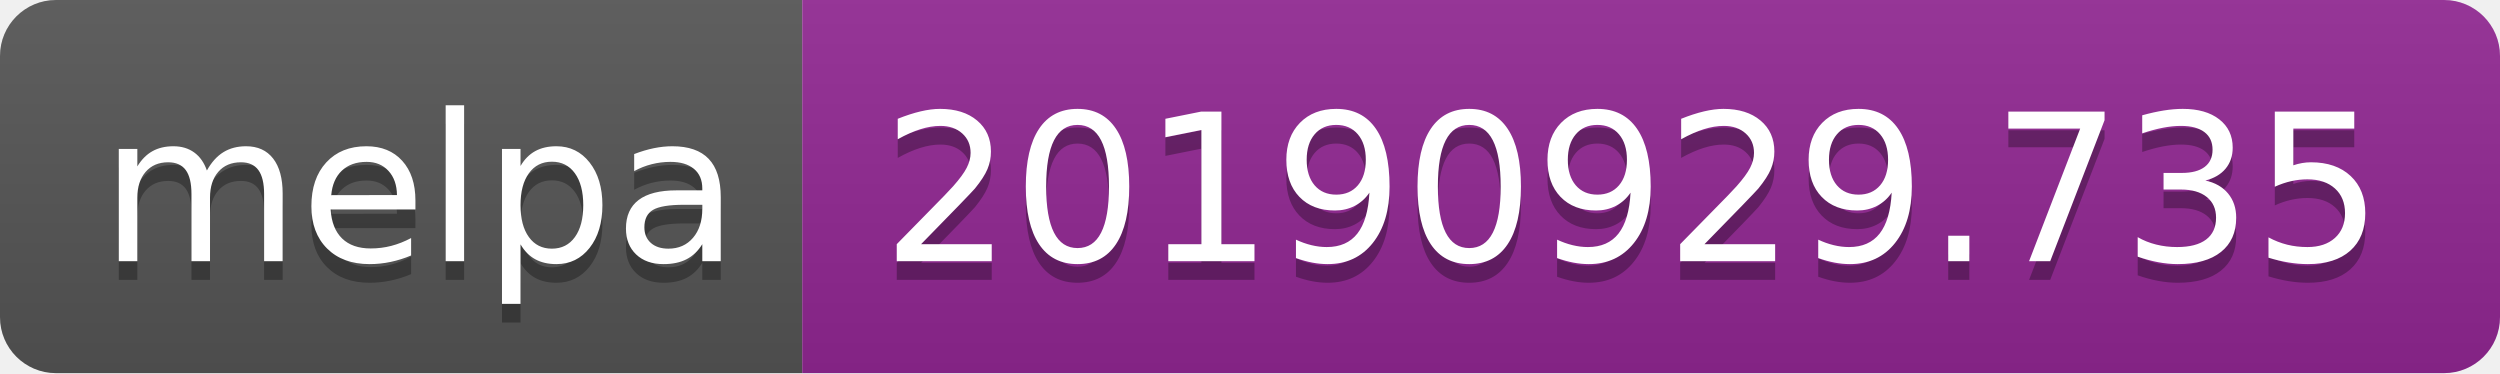
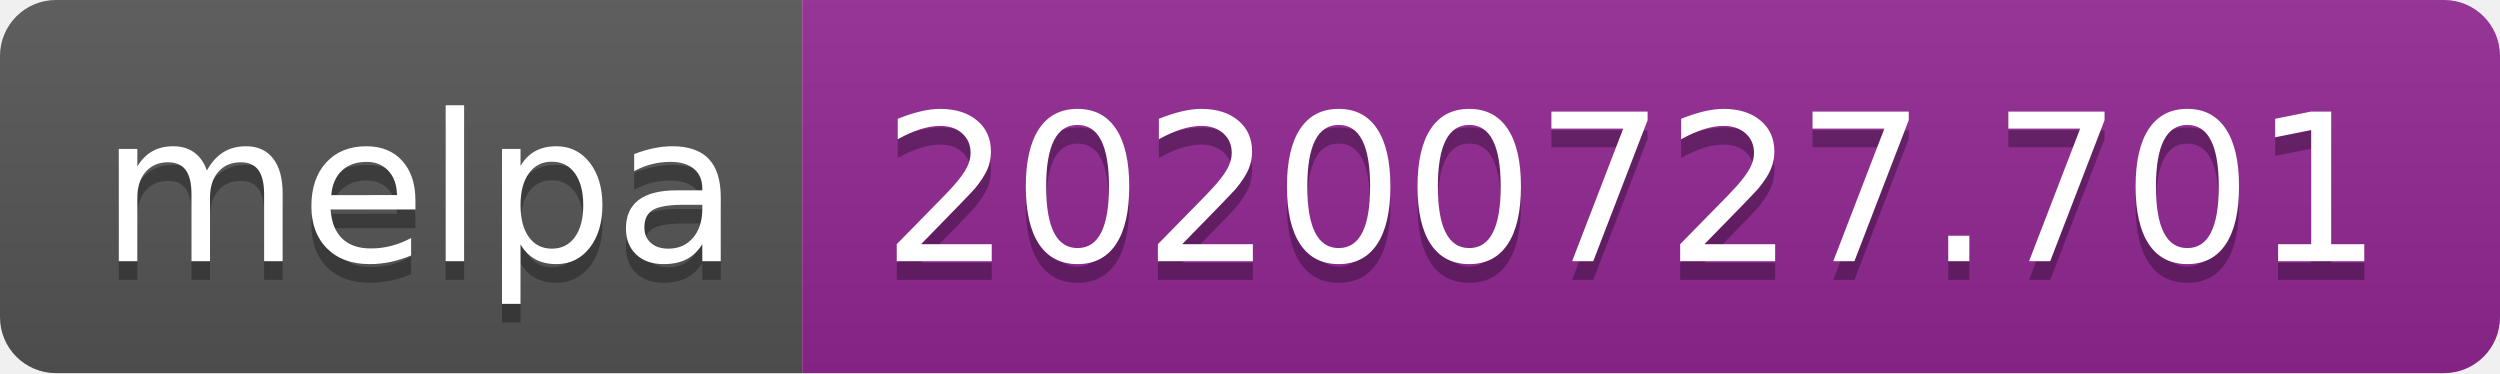
- <svg xmlns="http://www.w3.org/2000/svg" width="134" height="20" role="img" aria-label="melpa: 20190929.735">
+ <svg xmlns="http://www.w3.org/2000/svg" width="134" height="20" role="img" aria-label="melpa: 20200727.701">
  <linearGradient id="s" x2="0" y2="100%">
    <stop offset="0" stop-color="#bbb" stop-opacity=".1" />
    <stop offset="1" stop-opacity=".1" />
  </linearGradient>
  <clipPath id="r">
    <rect width="134" height="20" rx="3" fill="#fff" />
  </clipPath>
  <g clip-path="url(#r)">
    <rect width="43" height="20" fill="#555" />
    <rect x="43" width="91" height="20" fill="#922793" />
    <rect width="134" height="20" fill="url(#s)" />
  </g>
  <g fill="#fff" text-anchor="middle" font-family="Verdana,Geneva,DejaVu Sans,sans-serif" text-rendering="geometricPrecision" font-size="110">
    <text aria-hidden="true" x="225" y="150" fill="#010101" fill-opacity=".3" transform="scale(.1)" textLength="330">melpa</text>
    <text x="225" y="140" transform="scale(.1)" fill="#fff" textLength="330">melpa</text>
-     <text aria-hidden="true" x="875" y="150" fill="#010101" fill-opacity=".3" transform="scale(.1)" textLength="810">20190929.735</text>
-     <text x="875" y="140" transform="scale(.1)" fill="#fff" textLength="810">20190929.735</text>
+     <text aria-hidden="true" x="875" y="150" fill="#010101" fill-opacity=".3" transform="scale(.1)" textLength="810">20200727.701</text>
+     <text x="875" y="140" transform="scale(.1)" fill="#fff" textLength="810">20200727.701</text>
  </g>
</svg>
